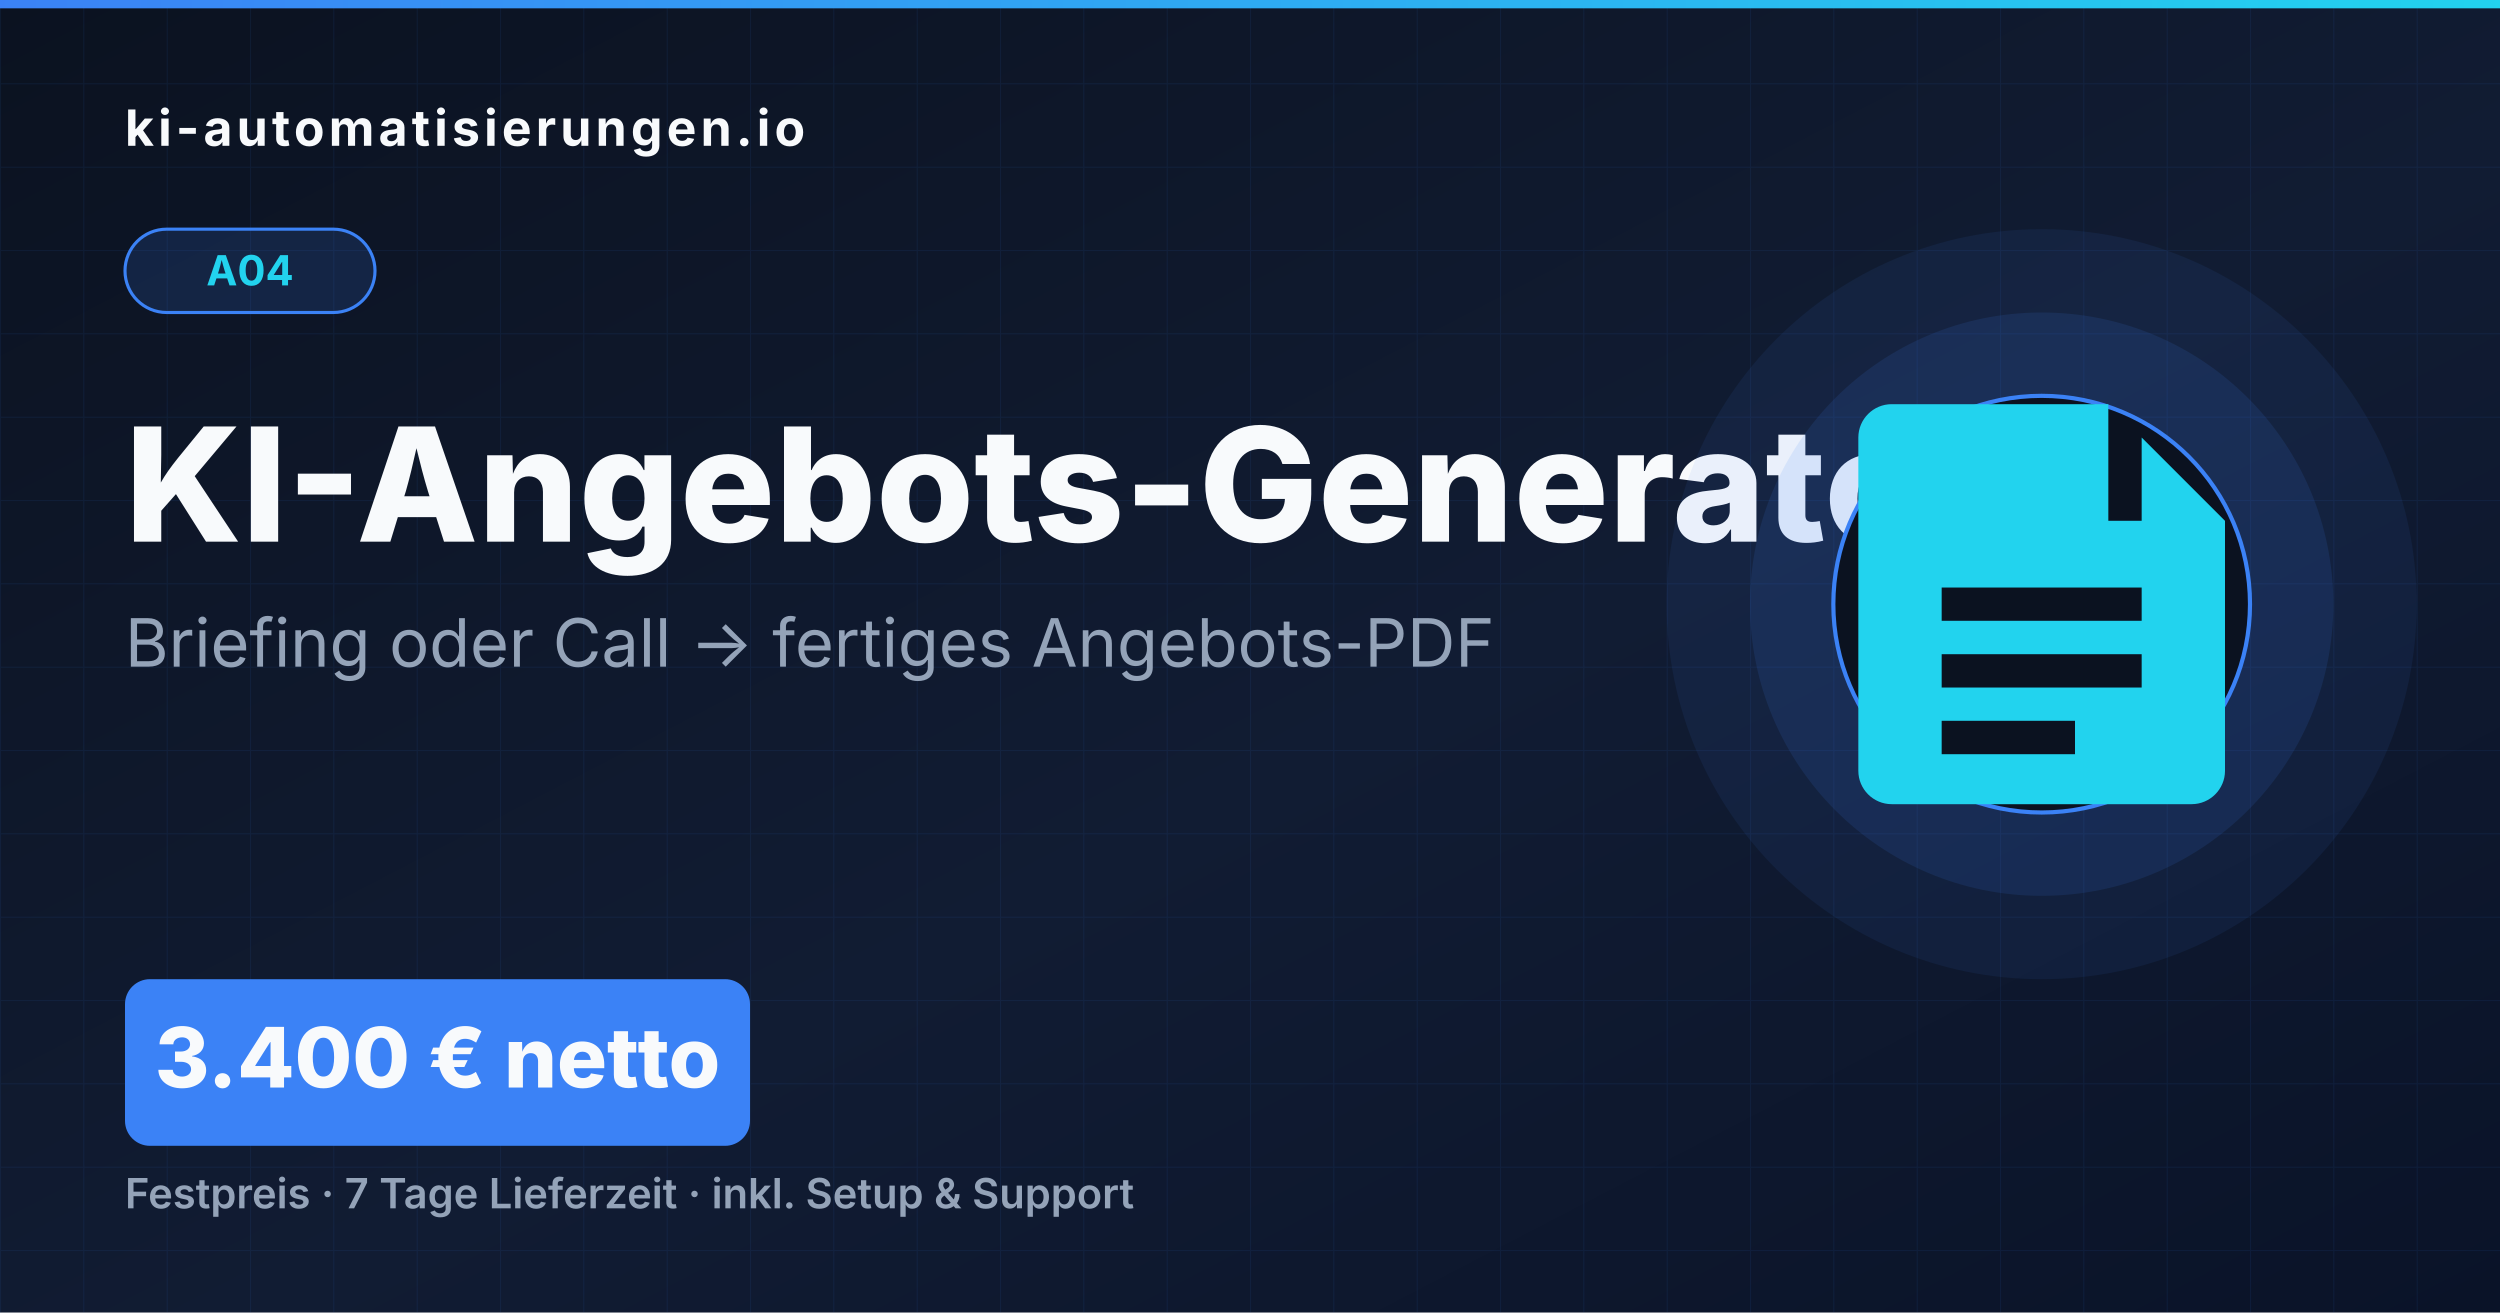
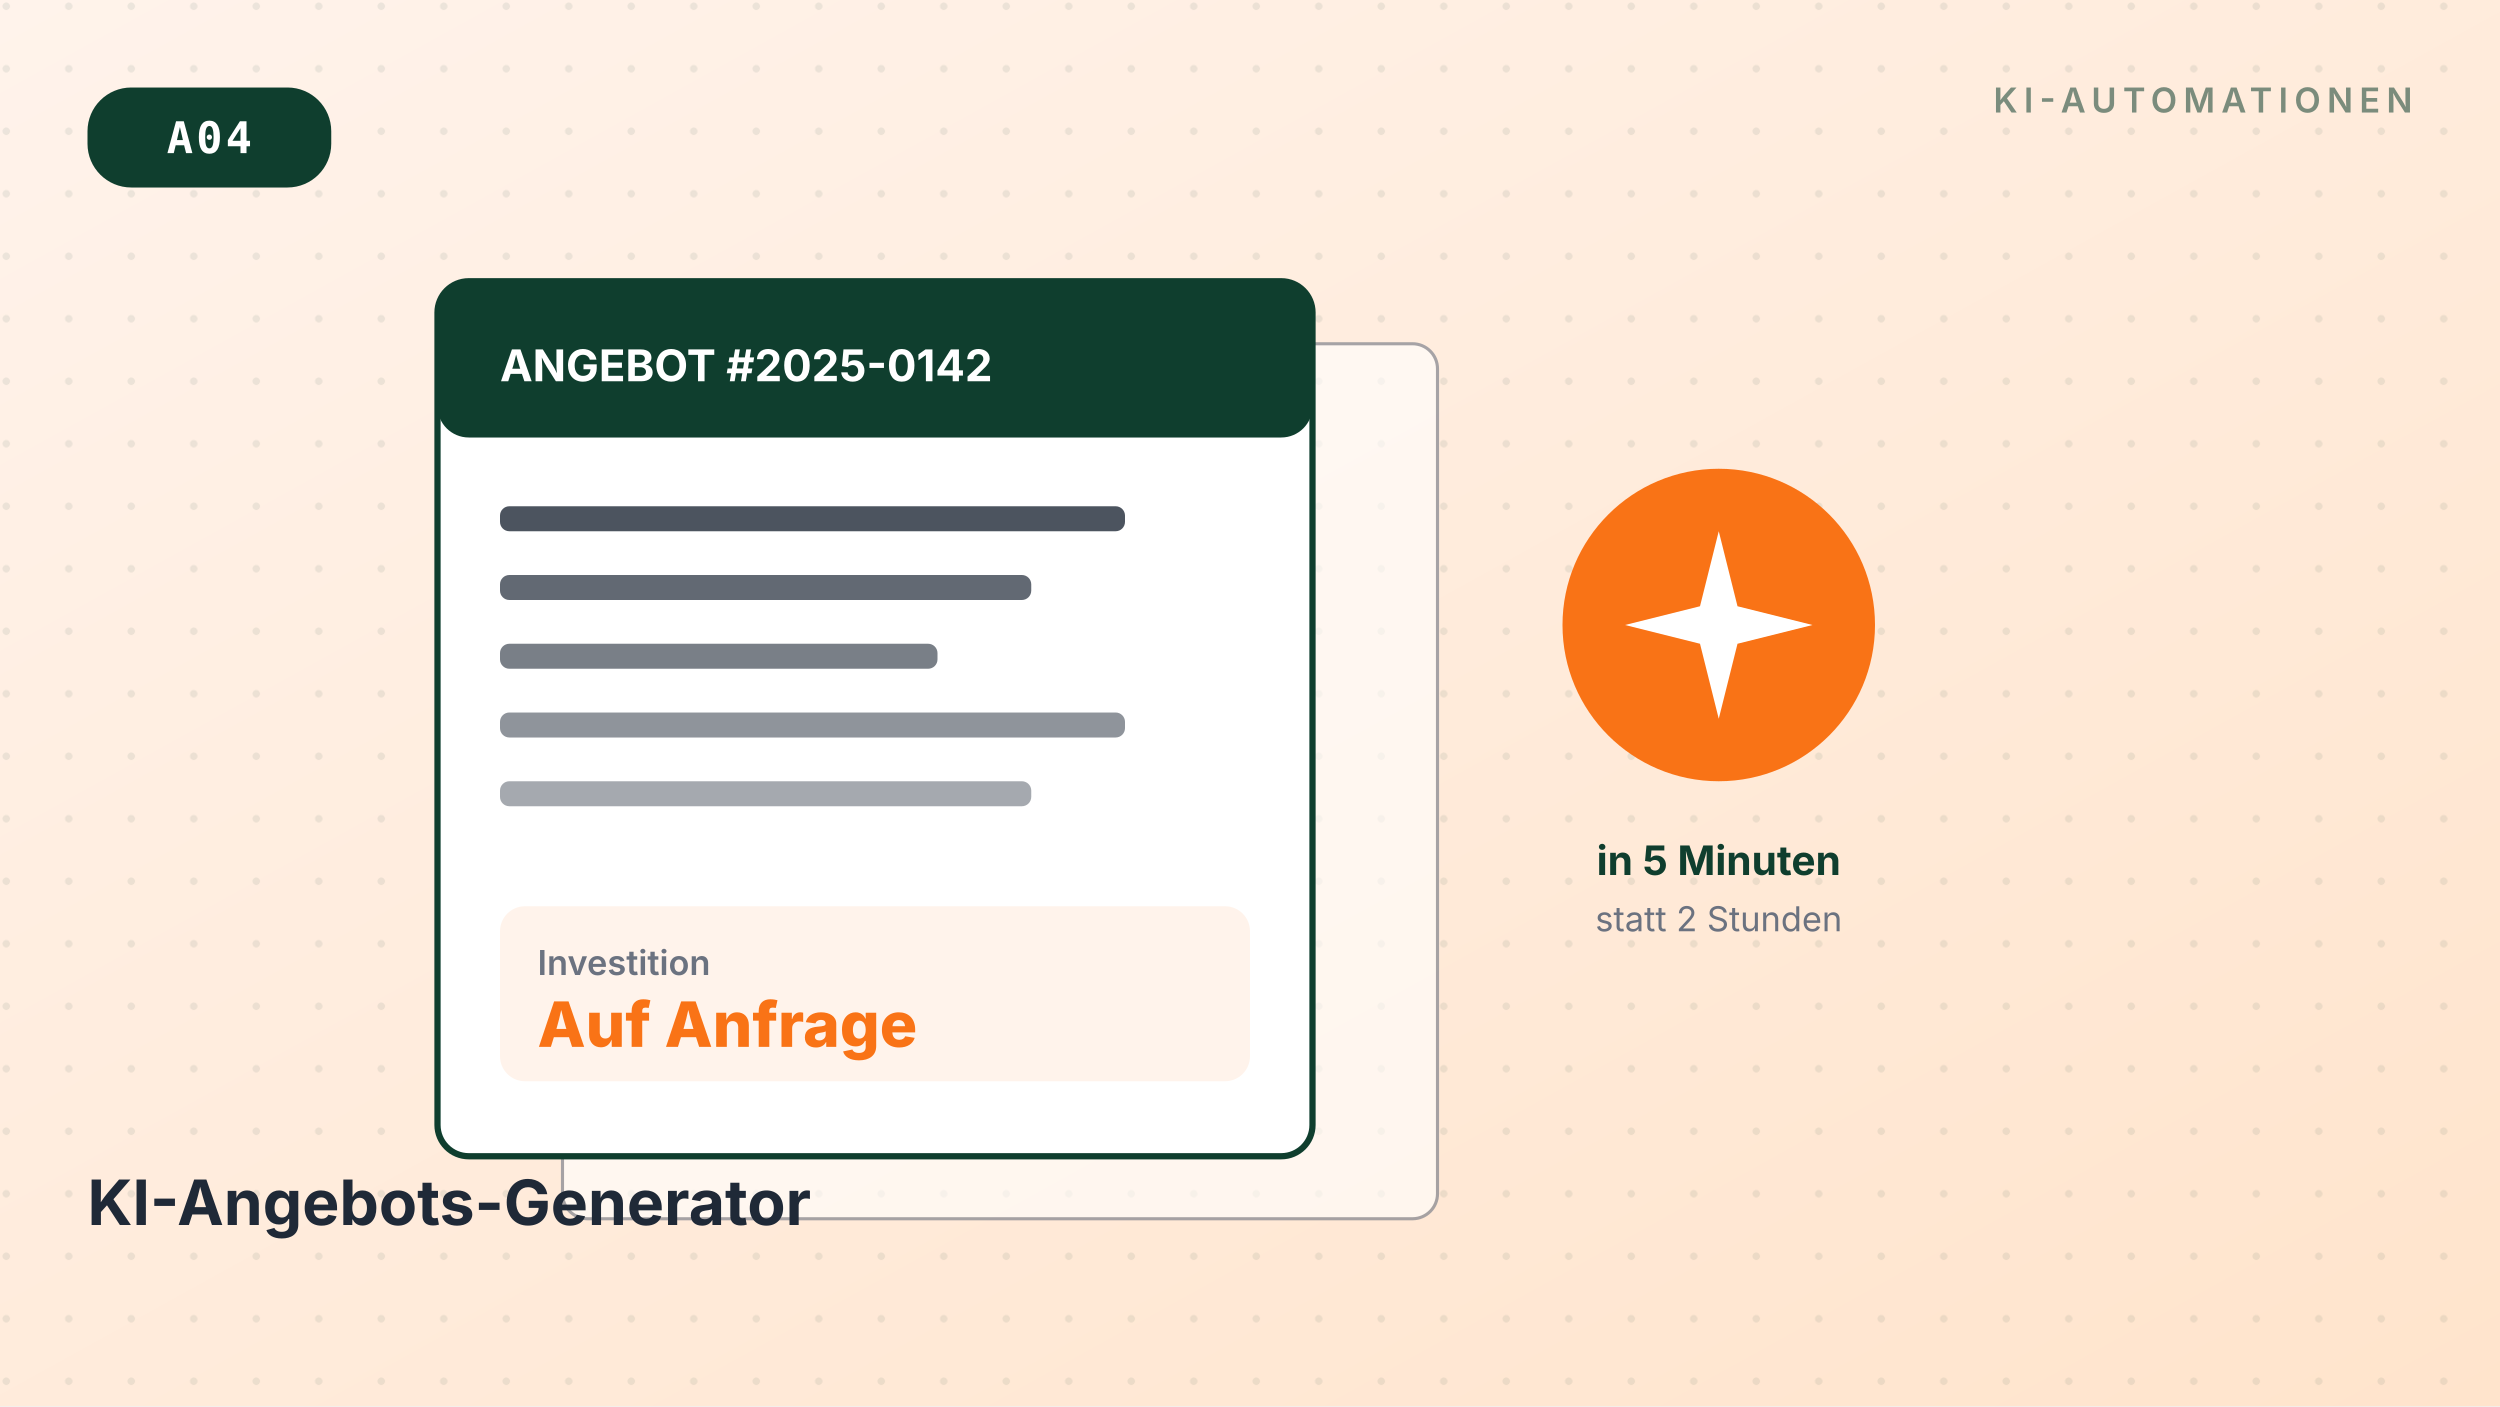
- <svg xmlns="http://www.w3.org/2000/svg" viewBox="0 0 1200 630" width="1200" height="630">
+ <svg xmlns="http://www.w3.org/2000/svg" viewBox="0 0 800 450" width="800" height="450" role="img" aria-label="KI-Angebots-Generator">
  <defs>
    <linearGradient id="bg" x1="0" y1="0" x2="1" y2="1">
-       <stop offset="0" stop-color="#0B1220" />
-       <stop offset="0.55" stop-color="#111C33" />
-       <stop offset="1" stop-color="#0A1328" />
+       <stop offset="0%" stop-color="#FFF3EB" />
+       <stop offset="100%" stop-color="#FFE4CC" />
    </linearGradient>
-     <linearGradient id="accent" x1="0" y1="0" x2="1" y2="0">
-       <stop offset="0" stop-color="#3B82F6" />
-       <stop offset="1" stop-color="#22D3EE" />
-     </linearGradient>
-     <pattern id="grid" x="0" y="0" width="40" height="40" patternUnits="userSpaceOnUse">
-       <path d="M 40 0 L 0 0 0 40" fill="none" stroke="#3B82F6" stroke-opacity="0.08" stroke-width="1" />
+     <filter id="soft" x="-20%" y="-20%" width="140%" height="140%">
+       <feGaussianBlur stdDeviation="8" />
+     </filter>
+     <pattern id="dots" x="0" y="0" width="20" height="20" patternUnits="userSpaceOnUse">
+       <circle cx="2" cy="2" r="1.2" fill="#0F3E2E" opacity="0.08" />
    </pattern>
  </defs>
-   <rect width="1200" height="630" fill="url(#bg)" />
-   <rect width="1200" height="630" fill="url(#grid)" />
-   <rect x="0" y="0" width="1200" height="4" fill="url(#accent)" />
-   <text x="60" y="70" font-family="Inter, Arial, sans-serif" font-weight="700" font-size="24" fill="#F8FAFC" letter-spacing="2">ki-automatisierungen.io</text>
-   <rect x="60" y="110" width="120" height="40" rx="20" fill="#3B82F6" opacity="0.15" />
-   <rect x="60" y="110" width="120" height="40" rx="20" fill="none" stroke="#3B82F6" stroke-width="1.5" />
-   <text x="120" y="137" font-family="Inter, Arial, sans-serif" font-weight="700" font-size="20" fill="#22D3EE" text-anchor="middle">A04</text>
-   <text x="60" y="260" font-family="Inter, Arial, sans-serif" font-weight="800" font-size="76" fill="#F8FAFC">KI-Angebots-Generator</text>
-   <text x="60" y="320" font-family="Inter, Arial, sans-serif" font-weight="400" font-size="32" fill="#94A3B8">Briefing oder Call → fertiges Angebots-PDF</text>
-   <rect x="60" y="470" width="300" height="80" rx="12" fill="#3B82F6" />
-   <text x="210" y="522" font-family="Inter, Arial, sans-serif" font-weight="800" font-size="40" fill="#F8FAFC" text-anchor="middle">3.400 € netto</text>
-   <text x="60" y="580" font-family="Inter, Arial, sans-serif" font-weight="600" font-size="20" fill="#94A3B8">Festpreis · 7 Tage Lieferzeit · inkl. Setup &amp; Support</text>
-   <circle cx="980" cy="290" r="180" fill="#3B82F6" opacity="0.08" />
-   <circle cx="980" cy="290" r="140" fill="#3B82F6" opacity="0.12" />
-   <circle cx="980" cy="290" r="100" fill="#0B1220" stroke="#3B82F6" stroke-width="2" />
-   <g transform="translate(852, 162)" fill="#22D3EE">
-     <path d="M216 88h-56V32H56c-8.8 0-16 7.2-16 16v160c0 8.8 7.2 16 16 16h144c8.8 0 16-7.2 16-16V88zm-40-40l40 40h-40V48zM80 120h96v16H80v-16zm0 32h96v16H80v-16zm0 32h64v16H80v-16z" />
+   <rect width="800" height="450" fill="url(#bg)" />
+   <rect width="800" height="450" fill="url(#dots)" />
+   <g transform="translate(28,28)">
+     <rect x="0" y="0" rx="14" ry="14" width="78" height="32" fill="#0F3E2E" />
+     <text x="39" y="21" font-family="ui-monospace, SFMono-Regular, monospace" font-size="14" font-weight="700" fill="#FFFFFF" text-anchor="middle" letter-spacing="1">A04</text>
+   </g>
+   <g transform="translate(772,36)" text-anchor="end">
+     <text font-family="Inter, system-ui, sans-serif" font-size="11" font-weight="600" fill="#0F3E2E" opacity="0.55" letter-spacing="2">KI-AUTOMATIONEN</text>
+   </g>
+   <g transform="translate(140,90)">
+     <rect x="40" y="20" rx="8" ry="8" width="280" height="280" fill="#FFFFFF" stroke="#6B7280" stroke-width="1" opacity="0.6" />
+     <rect x="0" y="0" rx="10" ry="10" width="280" height="280" fill="#FFFFFF" stroke="#0F3E2E" stroke-width="2" />
+     <rect x="0" y="0" rx="10" ry="10" width="280" height="50" fill="#0F3E2E" />
+     <text x="20" y="32" font-family="Inter,sans-serif" font-size="14" font-weight="700" fill="#FFFFFF">ANGEBOT #2025-0142</text>
+     <rect x="20" y="72" width="200" height="8" rx="3" fill="#1F2937" opacity="0.8" />
+     <rect x="20" y="94" width="170" height="8" rx="3" fill="#1F2937" opacity="0.7" />
+     <rect x="20" y="116" width="140" height="8" rx="3" fill="#1F2937" opacity="0.6" />
+     <rect x="20" y="138" width="200" height="8" rx="3" fill="#1F2937" opacity="0.5" />
+     <rect x="20" y="160" width="170" height="8" rx="3" fill="#1F2937" opacity="0.4" />
+     <rect x="20" y="200" width="240" height="56" rx="8" fill="#FFF3EB" />
+     <text x="32" y="222" font-family="Inter,sans-serif" font-size="11" font-weight="600" fill="#6B7280">Investition</text>
+     <text x="32" y="245" font-family="Inter,sans-serif" font-size="20" font-weight="800" fill="#F97316">Auf Anfrage</text>
+   </g>
+   <g transform="translate(490,140)">
+     <circle cx="60" cy="60" r="50" fill="#F97316" />
+     <path d="M60 30 L66 54 L90 60 L66 66 L60 90 L54 66 L30 60 L54 54 Z" fill="#FFFFFF" />
+     <text x="60" y="140" font-family="Inter,sans-serif" font-size="13" font-weight="700" fill="#0F3E2E" text-anchor="middle">in 5 Minuten</text>
+     <text x="60" y="158" font-family="Inter,sans-serif" font-size="11" fill="#6B7280" text-anchor="middle">statt 2 Stunden</text>
+   </g>
+   <g transform="translate(28,392)">
+     <text font-family="Inter, system-ui, sans-serif" font-size="20" font-weight="700" fill="#1F2937">KI-Angebots-Generator</text>
  </g>
</svg>
